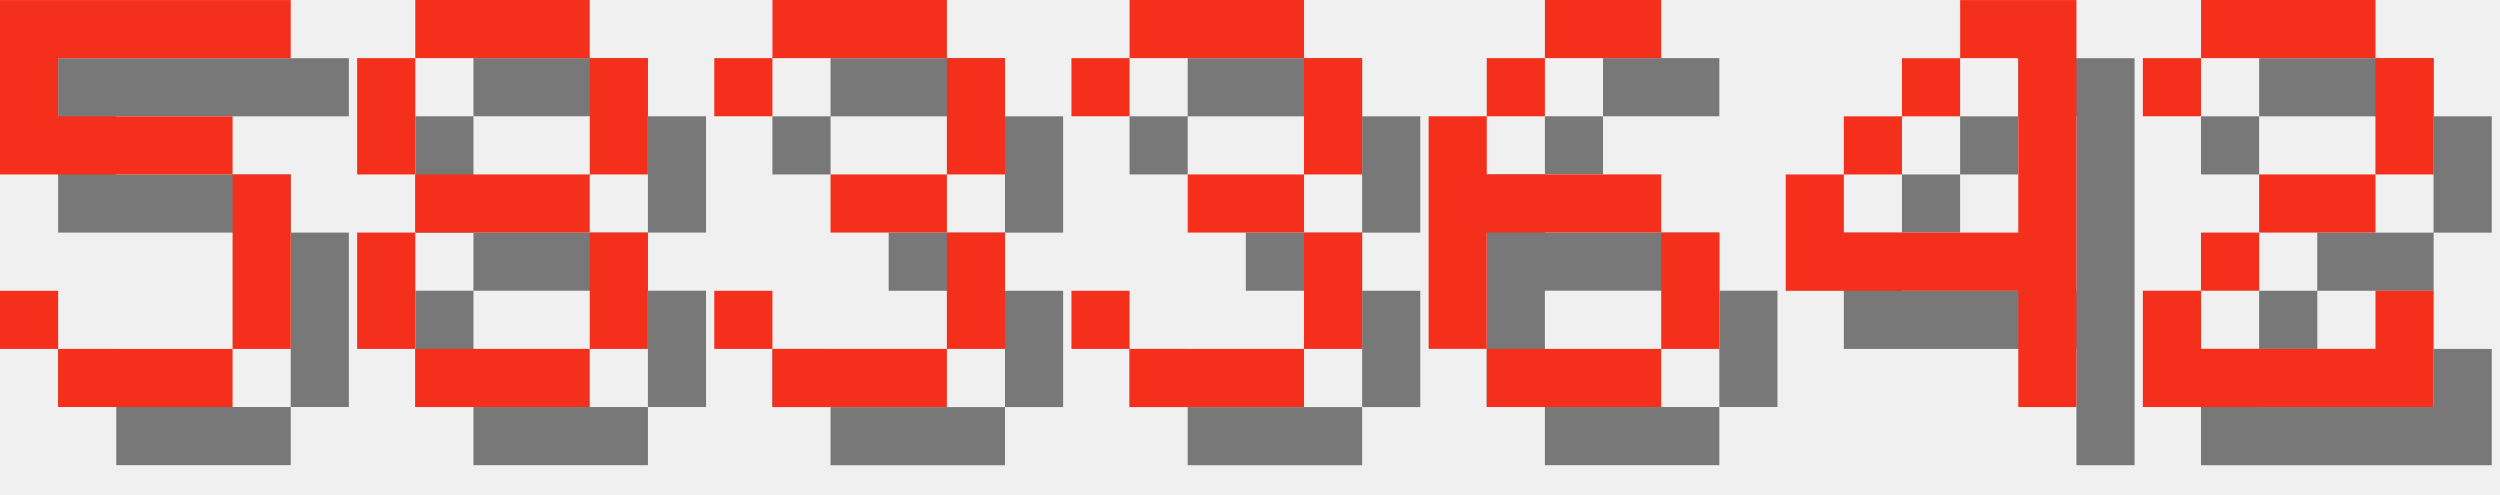
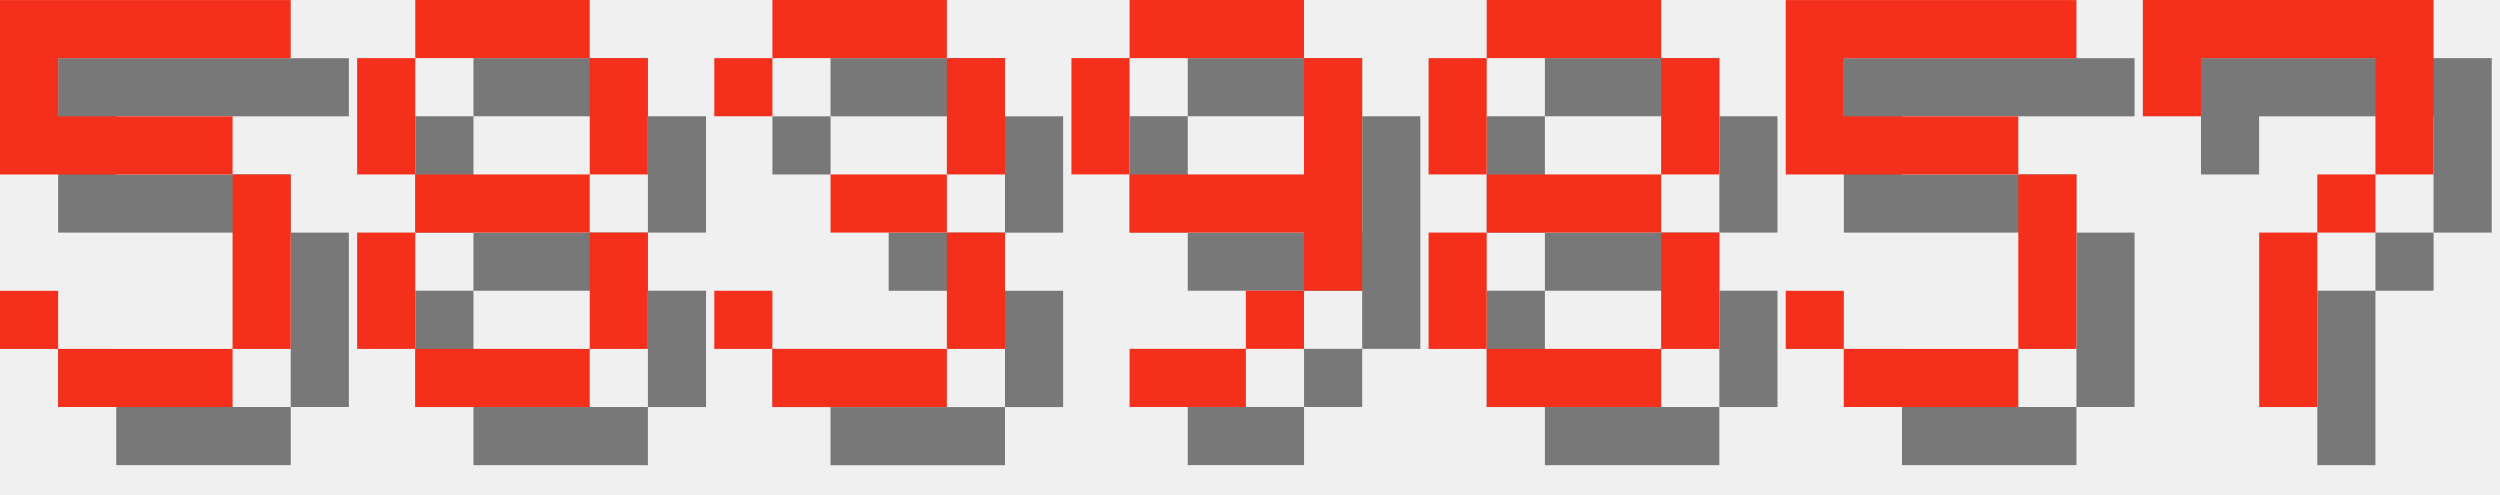
<svg xmlns="http://www.w3.org/2000/svg" version="1.1" width="182.0" height="36">
  <style>
        .text-foreground {
            fill: #F4301C;
        }
        .text-shadow {
            fill: #000000;
            fill-opacity: 0.5;
        }
    </style>
  <g class="digit" id="digit_5" transform="translate(0.0, 0), scale(4)">
    <path id="digit_5_shadow" class="text-shadow" d="m1.058 1.058v3.175h4.233v3.175h-3.175v-1.058h-1.058v1.058h1.058v1.058h3.175v-1.058h1.058v-3.175h-1.058v-1.058h-3.175v-1.058h4.233v-1.058h-5.292z" fill-opacity=".5" style="paint-order:stroke fill markers" />
    <path id="digit_5_fg" class="text-foreground" d="m0 0v3.175h4.233v3.175h-3.175v-1.058h-1.058v1.058h1.058v1.058h3.175v-1.058h1.058v-3.175h-1.058v-1.058h-3.175v-1.058h4.233v-1.058h-5.292z" fill="#fff" style="paint-order:stroke fill markers" />
  </g>
  <g class="digit" id="digit_8" transform="translate(26.0, 0), scale(4)">
    <path id="digit_8_shadow" class="text-shadow" d="m2.117 1.058v1.058h3.175v-1.058h-3.175zm3.175 1.058v2.117h1.058v-2.117h-1.058zm0 2.117h-3.175v1.058h3.175v-1.058zm0 1.058v2.117h1.058v-2.117h-1.058zm0 2.117h-3.175v1.058h3.175v-1.058zm-3.175 0v-2.117h-1.058v2.117h1.058zm0-3.175v-2.117h-1.058v2.117h1.058z" fill-opacity=".5" style="paint-order:stroke fill markers" />
    <path id="digit_8_fg" class="text-foreground" d="m1.058 0v1.058h3.175v-1.058h-3.175zm3.175 1.058v2.117h1.058v-2.117h-1.058zm0 2.117h-3.175v1.058h3.175v-1.058zm0 1.058v2.117h1.058v-2.117h-1.058zm0 2.117h-3.175v1.058h3.175v-1.058zm-3.175 0v-2.117h-1.058v2.117h1.058zm0-3.175v-2.117h-1.058v2.117h1.058z" fill="#fff" style="paint-order:stroke fill markers" />
  </g>
  <g class="digit" id="digit_3" transform="translate(52.0, 0), scale(4)">
    <path id="digit_3_shadow" class="text-shadow" d="m1.058 2.117v1.058h1.058v-1.058h3.175v2.117h-2.117v1.058h2.117v2.117h-3.175v-1.058h-1.058v1.058h1.058v1.058h3.175v-1.058h1.058v-2.117h-1.058v-1.058h1.058v-2.117h-1.058v-1.058h-3.175v1.058h-1.058z" fill-opacity=".5" style="paint-order:stroke fill markers" />
    <path id="digit_3_fg" class="text-foreground" d="m0 1.058v1.058h1.058v-1.058h3.175v2.117h-2.117v1.058h2.117v2.117h-3.175v-1.058h-1.058v1.058h1.058v1.058h3.175v-1.058h1.058v-2.117h-1.058v-1.058h1.058v-2.117h-1.058v-1.058h-3.175v1.058h-1.058z" fill="#fff" style="paint-order:stroke fill markers" />
  </g>
-   <g class="digit" id="digit_3" transform="translate(78.0, 0), scale(4)">
-     <path id="digit_3_shadow" class="text-shadow" d="m1.058 2.117v1.058h1.058v-1.058h3.175v2.117h-2.117v1.058h2.117v2.117h-3.175v-1.058h-1.058v1.058h1.058v1.058h3.175v-1.058h1.058v-2.117h-1.058v-1.058h1.058v-2.117h-1.058v-1.058h-3.175v1.058h-1.058z" fill-opacity=".5" style="paint-order:stroke fill markers" />
-     <path id="digit_3_fg" class="text-foreground" d="m0 1.058v1.058h1.058v-1.058h3.175v2.117h-2.117v1.058h2.117v2.117h-3.175v-1.058h-1.058v1.058h1.058v1.058h3.175v-1.058h1.058v-2.117h-1.058v-1.058h1.058v-2.117h-1.058v-1.058h-3.175v1.058h-1.058z" fill="#fff" style="paint-order:stroke fill markers" />
+   <g class="digit" id="digit_9" transform="translate(78.0, 0), scale(4)">
+     <path id="digit_9_shadow" class="text-shadow" d="m2.117 1.058v1.058h3.175v-1.058h-3.175zm3.175 1.058v2.117h-3.175v1.058h3.175v1.058h1.058v-4.233h-1.058zm0 4.233h-1.058v1.058h1.058v-1.058zm-1.058 1.058h-2.117v1.058h2.117v-1.058zm-2.117-3.175v-2.117h-1.058v2.117h1.058z" fill-opacity=".5" style="paint-order:stroke fill markers" />
+     <path id="digit_9_fg" class="text-foreground" d="m1.058 0v1.058h3.175v-1.058h-3.175zm3.175 1.058v2.117h-3.175v1.058h3.175v1.058h1.058v-4.233h-1.058zm0 4.233h-1.058v1.058h1.058v-1.058zm-1.058 1.058h-2.117v1.058h2.117v-1.058zm-2.117-3.175v-2.117h-1.058v2.117h1.058z" fill="#fff" style="paint-order:stroke fill markers" />
  </g>
-   <g class="digit" id="digit_6" transform="translate(104.0, 0), scale(4)">
-     <path id="digit_6_shadow" class="text-shadow" d="m3.175 1.058v1.058h2.117v-1.058h-2.117zm0 1.058h-1.058v1.058h1.058v-1.058zm-1.058 1.058h-1.058v4.233h1.058v-2.117h3.175v-1.058h-3.175v-1.058zm3.175 2.117v2.117h1.058v-2.117h-1.058zm0 2.117h-3.175v1.058h3.175v-1.058z" fill-opacity=".5" style="paint-order:stroke fill markers" />
-     <path id="digit_6_fg" class="text-foreground" d="m2.117 0v1.058h2.117v-1.058h-2.117zm0 1.058h-1.058v1.058h1.058v-1.058zm-1.058 1.058h-1.058v4.233h1.058v-2.117h3.175v-1.058h-3.175v-1.058zm3.175 2.117v2.117h1.058v-2.117h-1.058zm0 2.117h-3.175v1.058h3.175v-1.058z" fill="#fff" style="paint-order:stroke fill markers" />
+   <g class="digit" id="digit_8" transform="translate(104.0, 0), scale(4)">
+     <path id="digit_8_shadow" class="text-shadow" d="m2.117 1.058v1.058h3.175v-1.058h-3.175zm3.175 1.058v2.117h1.058v-2.117h-1.058zm0 2.117h-3.175v1.058h3.175v-1.058zm0 1.058v2.117h1.058v-2.117h-1.058zm0 2.117h-3.175v1.058h3.175v-1.058zm-3.175 0v-2.117h-1.058v2.117h1.058zm0-3.175v-2.117h-1.058v2.117h1.058z" fill-opacity=".5" style="paint-order:stroke fill markers" />
+     <path id="digit_8_fg" class="text-foreground" d="m1.058 0v1.058h3.175v-1.058h-3.175zm3.175 1.058v2.117h1.058v-2.117h-1.058zm0 2.117h-3.175v1.058h3.175v-1.058zm0 1.058v2.117h1.058v-2.117h-1.058zm0 2.117h-3.175v1.058h3.175v-1.058zm-3.175 0v-2.117h-1.058v2.117h1.058zm0-3.175v-2.117h-1.058v2.117h1.058z" fill="#fff" style="paint-order:stroke fill markers" />
  </g>
-   <g class="digit" id="digit_4" transform="translate(130.0, 0), scale(4)">
-     <path id="digit_4_shadow" class="text-shadow" d="m4.233 1.058v1.058h1.058v3.175h-3.175v-1.058h-1.058v2.117h4.233v2.117h1.058v-7.408h-2.117zm-2.117 3.175h1.058v-1.058h-1.058v1.058zm1.058-1.058h1.058v-1.058h-1.058v1.058z" fill-opacity=".5" style="paint-order:stroke fill markers" />
-     <path id="digit_4_fg" class="text-foreground" d="m3.175 0v1.058h1.058v3.175h-3.175v-1.058h-1.058v2.117h4.233v2.117h1.058v-7.408h-2.117zm-2.117 3.175h1.058v-1.058h-1.058v1.058zm1.058-1.058h1.058v-1.058h-1.058v1.058z" fill="#fff" style="paint-order:stroke fill markers" />
+   <g class="digit" id="digit_5" transform="translate(130.0, 0), scale(4)">
+     <path id="digit_5_shadow" class="text-shadow" d="m1.058 1.058v3.175h4.233v3.175h-3.175v-1.058h-1.058v1.058h1.058v1.058h3.175v-1.058h1.058v-3.175h-1.058v-1.058h-3.175v-1.058h4.233v-1.058h-5.292z" fill-opacity=".5" style="paint-order:stroke fill markers" />
+     <path id="digit_5_fg" class="text-foreground" d="m0 0v3.175h4.233v3.175h-3.175v-1.058h-1.058v1.058h1.058v1.058h3.175v-1.058h1.058v-3.175h-1.058v-1.058h-3.175v-1.058h4.233v-1.058h-5.292z" fill="#fff" style="paint-order:stroke fill markers" />
  </g>
-   <g class="digit" id="digit_2" transform="translate(156.0, 0), scale(4)">
-     <path id="digit_2_shadow" class="text-shadow" d="m1.058 2.117v1.058h1.058v-1.058h3.175v2.117h-2.117v1.058h-1.058v1.058h-1.058v2.117h5.292v-2.117h-1.058v1.058h-3.175v-1.058h1.058v-1.058h2.117v-1.058h1.058v-2.117h-1.058v-1.058h-3.175v1.058h-1.058z" fill-opacity=".5" style="paint-order:stroke fill markers" />
-     <path id="digit_2_fg" class="text-foreground" d="m0 1.058v1.058h1.058v-1.058h3.175v2.117h-2.117v1.058h-1.058v1.058h-1.058v2.117h5.292v-2.117h-1.058v1.058h-3.175v-1.058h1.058v-1.058h2.117v-1.058h1.058v-2.117h-1.058v-1.058h-3.175v1.058h-1.058z" fill="#fff" style="paint-order:stroke fill markers" />
+   <g class="digit" id="digit_7" transform="translate(156.0, 0), scale(4)">
+     <path id="digit_7_shadow" class="text-shadow" d="m1.058 1.058 2e-6 2.117h1.058v-1.058h3.175v1.058l2e-7 1.058h-1.058v1.058h-1.058l4e-7 3.175 1.058 1e-7v-3.175h1.058v-1.058h1.058l5e-7 -1.058v-2.117z" fill-opacity=".5" style="paint-order:stroke fill markers" />
+     <path id="digit_7_fg" class="text-foreground" d="m0 0 2e-6 2.117h1.058v-1.058h3.175v1.058l2e-7 1.058h-1.058v1.058h-1.058l4e-7 3.175 1.058 1e-7v-3.175h1.058v-1.058h1.058l5e-7 -1.058v-2.117z" fill="#fff" style="paint-order:stroke fill markers" />
  </g>
</svg>
